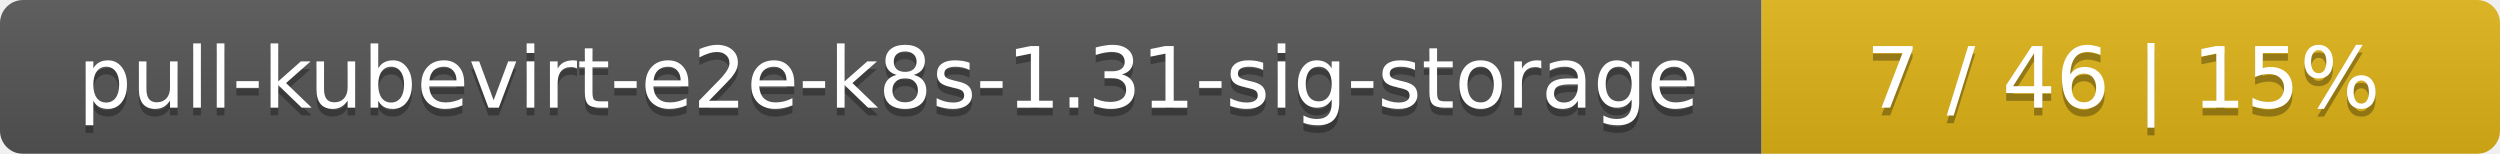
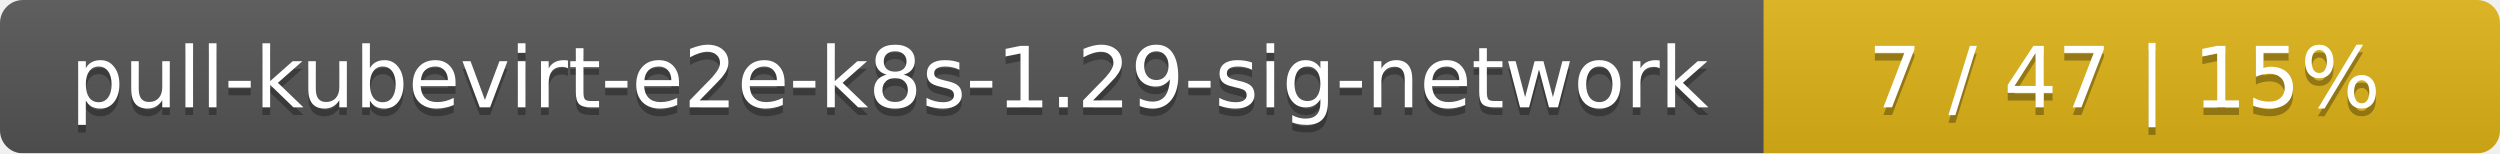
- <svg xmlns="http://www.w3.org/2000/svg" width="325" height="20">
+ <svg xmlns="http://www.w3.org/2000/svg" width="326" height="20">
  <linearGradient id="smooth" x2="0" y2="100%">
    <stop offset="0" stop-color="#bbb" stop-opacity=".1" />
    <stop offset="1" stop-opacity=".1" />
  </linearGradient>
  <mask id="round">
-     <rect width="325" height="20" rx="3" fill="#fff" />
+     <rect width="326" height="20" rx="3" fill="#fff" />
  </mask>
  <g mask="url(#round)">
-     <rect width="229" height="20" fill="#555" />
-     <rect x="229" width="96" height="20" fill="#dfb317" />
-     <rect width="325" height="20" fill="url(#smooth)" />
+     <rect width="230" height="20" fill="#555" />
+     <rect x="230" width="96" height="20" fill="#dfb317" />
+     <rect width="326" height="20" fill="url(#smooth)" />
  </g>
  <g fill="#fff" text-anchor="middle" font-family="DejaVu Sans,Verdana,Geneva,sans-serif" font-size="11">
-     <text x="115.5" y="15" fill="#010101" fill-opacity=".3">pull-kubevirt-e2e-k8s-1.31-sig-storage</text>
-     <text x="115.5" y="14">pull-kubevirt-e2e-k8s-1.31-sig-storage</text>
-     <text x="276" y="15" fill="#010101" fill-opacity=".3">7 / 46    |    15%</text>
-     <text x="276" y="14">7 / 46    |    15%</text>
+     <text x="116" y="15" fill="#010101" fill-opacity=".3">pull-kubevirt-e2e-k8s-1.29-sig-network</text>
+     <text x="116" y="14">pull-kubevirt-e2e-k8s-1.29-sig-network</text>
+     <text x="277" y="15" fill="#010101" fill-opacity=".3">7 / 47    |    15%</text>
+     <text x="277" y="14">7 / 47    |    15%</text>
  </g>
</svg>
